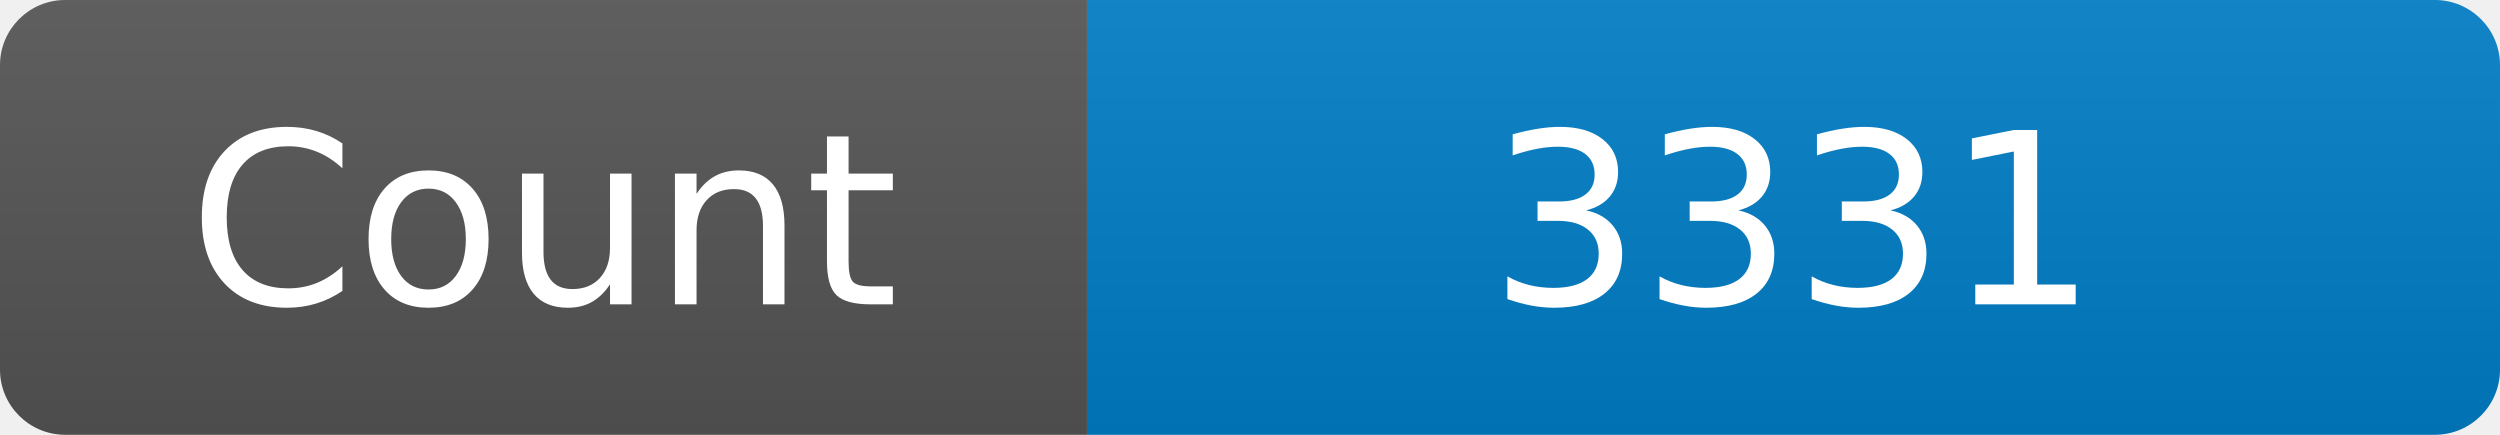
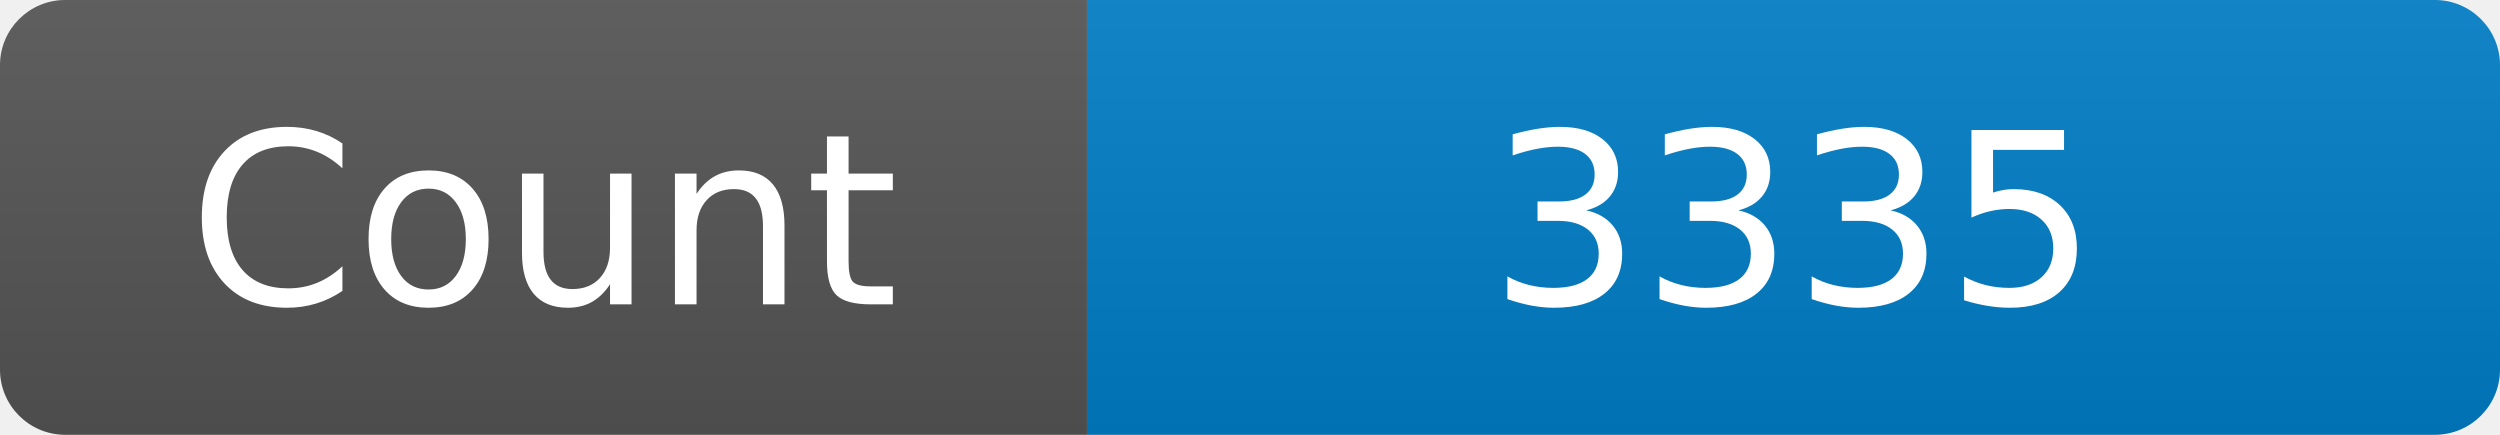
<svg xmlns="http://www.w3.org/2000/svg" width="115" height="20" role="img" aria-label="Maintained?: yes">
  <linearGradient id="s" x2="0" y2="100%">
    <stop offset="0" stop-color="#bbb" stop-opacity=".1" />
    <stop offset="1" stop-opacity=".1" />
  </linearGradient>
  <clipPath id="r">
    <rect width="115" height="20" rx="3" fill="#fff" />
  </clipPath>
  <g clip-path="url(#r)">
    <rect width="50" height="20" fill="#555" />
    <rect x="50" width="160" height="20" fill="#007ec6" />
    <rect width="115" height="20" fill="url(#s)" />
  </g>
  <g fill="#fff" text-anchor="middle" font-family="Verdana,Geneva,DejaVu Sans,sans-serif" font-size="110">
    <text x="250" y="140" transform="scale(.1)" fill="#fff">Count</text>
-     <text x="825" y="140" transform="scale(.1)" fill="#fff">3331</text>
+     <text x="825" y="140" transform="scale(.1)" fill="#fff">3335</text>
  </g>
</svg>
